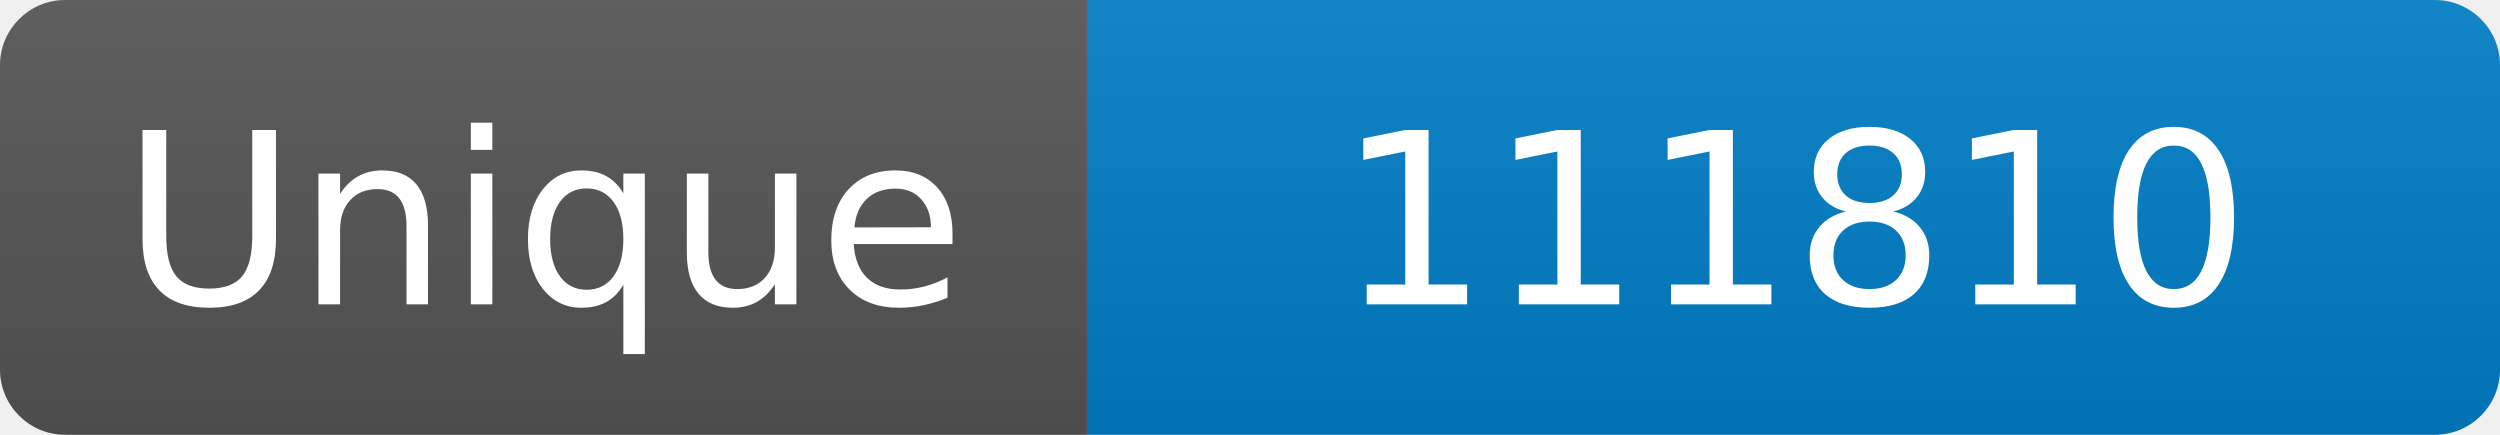
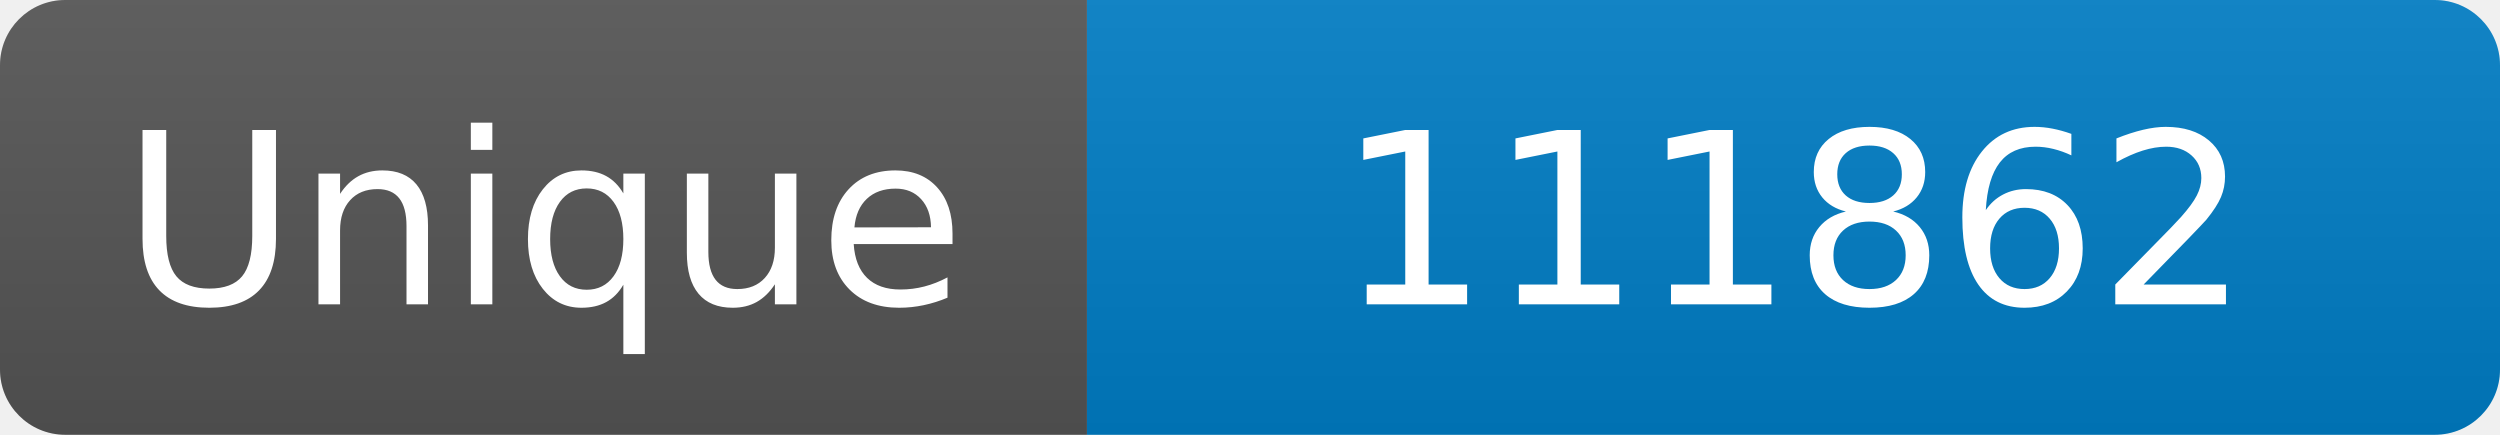
<svg xmlns="http://www.w3.org/2000/svg" width="115" height="20" role="img" aria-label="Maintained?: yes">
  <linearGradient id="s" x2="0" y2="100%">
    <stop offset="0" stop-color="#bbb" stop-opacity=".1" />
    <stop offset="1" stop-opacity=".1" />
  </linearGradient>
  <clipPath id="r">
    <rect width="115" height="20" rx="3" fill="#fff" />
  </clipPath>
  <g clip-path="url(#r)">
    <rect width="50" height="20" fill="#555" />
    <rect x="50" width="160" height="20" fill="#007ec6" />
    <rect width="115" height="20" fill="url(#s)" />
  </g>
  <g fill="#fff" text-anchor="middle" font-family="Verdana,Geneva,DejaVu Sans,sans-serif" font-size="110">
    <text x="250" y="140" transform="scale(.1)" fill="#fff">Unique</text>
-     <text x="825" y="140" transform="scale(.1)" fill="#fff">111810</text>
+     <text x="825" y="140" transform="scale(.1)" fill="#fff">111862</text>
  </g>
</svg>
